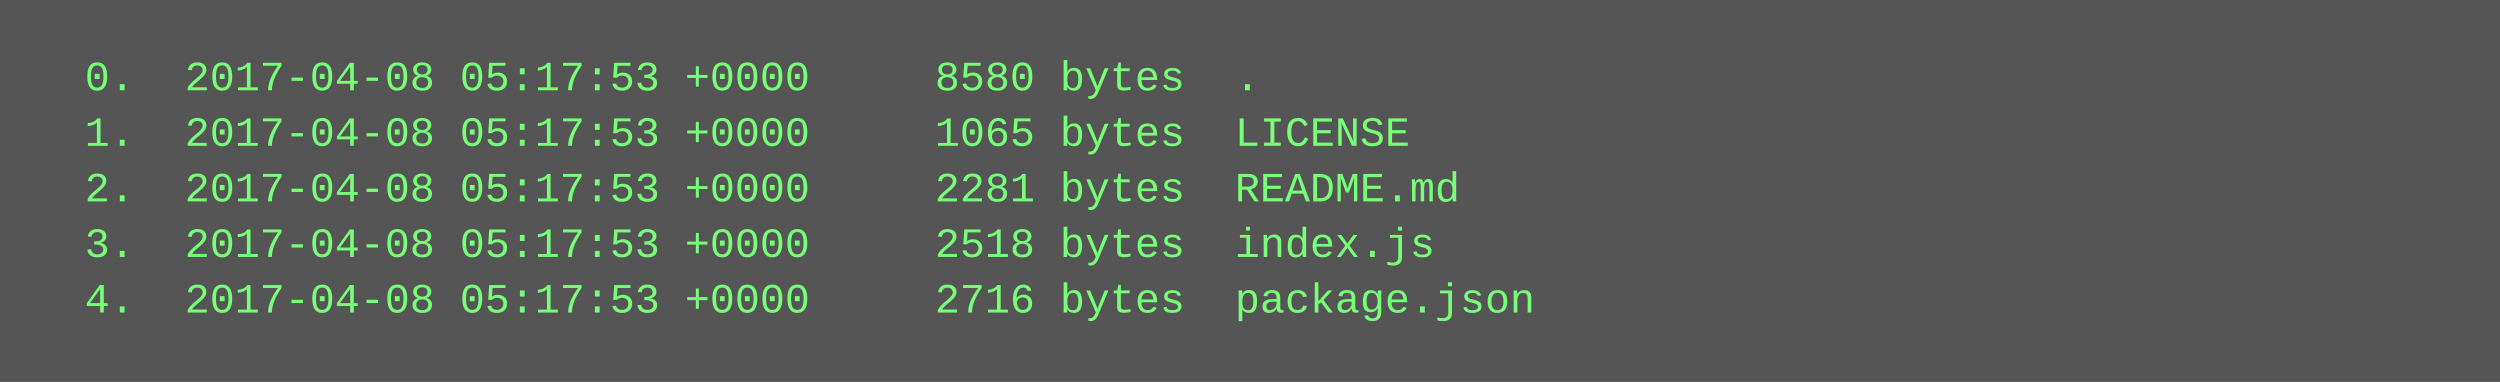
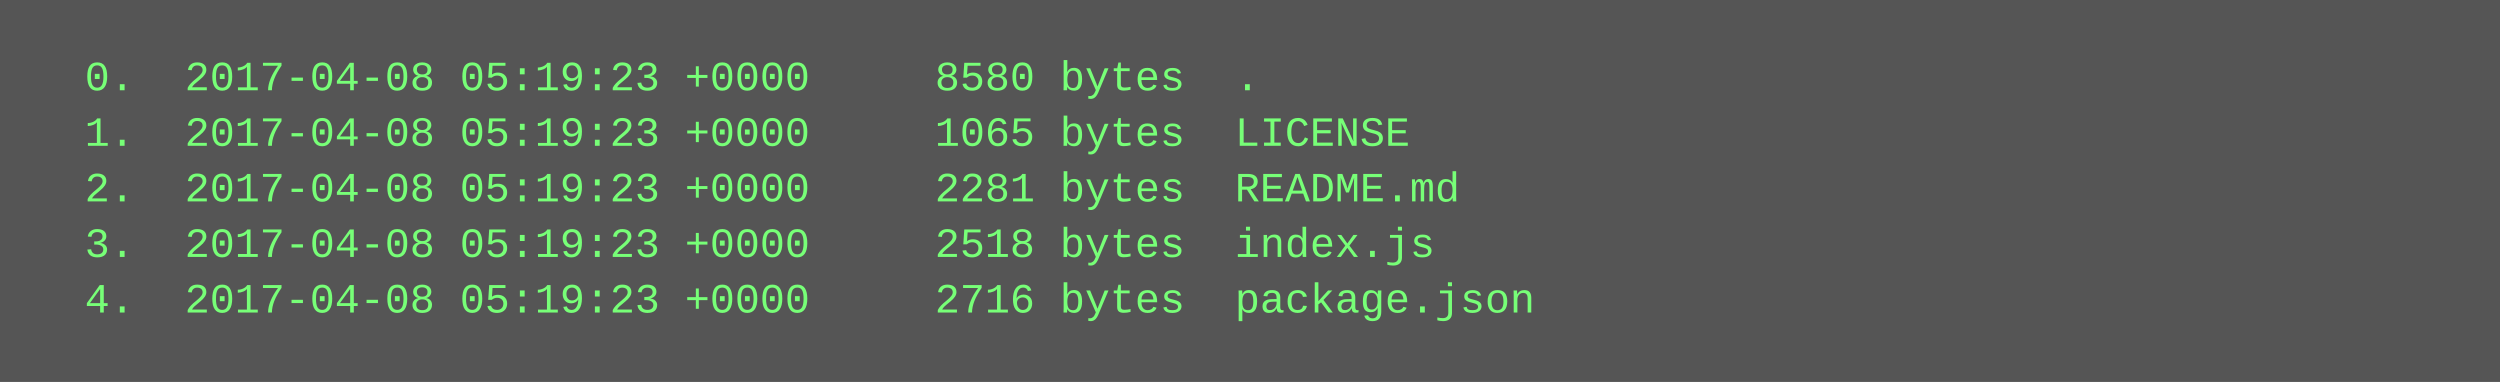
<svg xmlns="http://www.w3.org/2000/svg" height="110" width="720">
  <rect height="110" fill="#555" width="720" />
  <text fill="#7f7" font-family="Courier New" font-size="12" xml:space="preserve">
-     <tspan x="10" y="26">  0.  2017-04-08 05:17:53 +0000     8580 bytes  .</tspan>
-     <tspan x="10" y="42">  1.  2017-04-08 05:17:53 +0000     1065 bytes  LICENSE</tspan>
-     <tspan x="10" y="58">  2.  2017-04-08 05:17:53 +0000     2281 bytes  README.md</tspan>
-     <tspan x="10" y="74">  3.  2017-04-08 05:17:53 +0000     2518 bytes  index.js</tspan>
-     <tspan x="10" y="90">  4.  2017-04-08 05:17:53 +0000     2716 bytes  package.json</tspan>
+     <tspan x="10" y="26">  0.  2017-04-08 05:19:23 +0000     8580 bytes  .</tspan>
+     <tspan x="10" y="42">  1.  2017-04-08 05:19:23 +0000     1065 bytes  LICENSE</tspan>
+     <tspan x="10" y="58">  2.  2017-04-08 05:19:23 +0000     2281 bytes  README.md</tspan>
+     <tspan x="10" y="74">  3.  2017-04-08 05:19:23 +0000     2518 bytes  index.js</tspan>
+     <tspan x="10" y="90">  4.  2017-04-08 05:19:23 +0000     2716 bytes  package.json</tspan>
  </text>
</svg>
